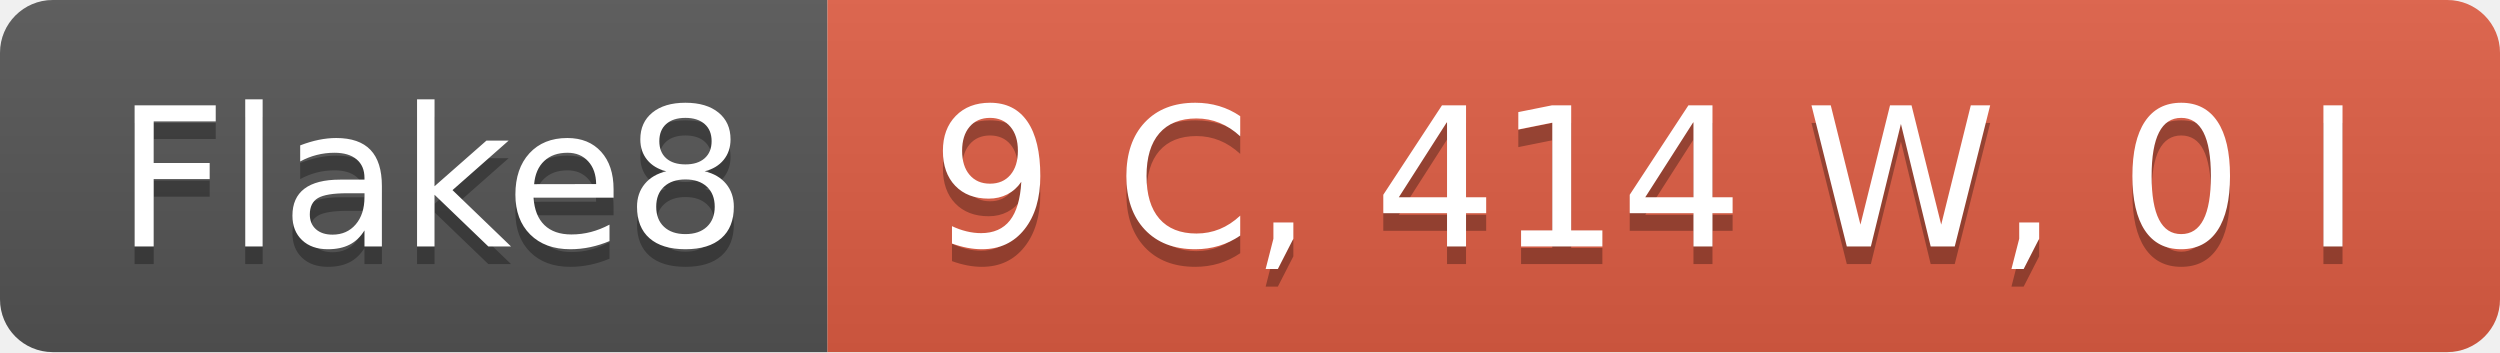
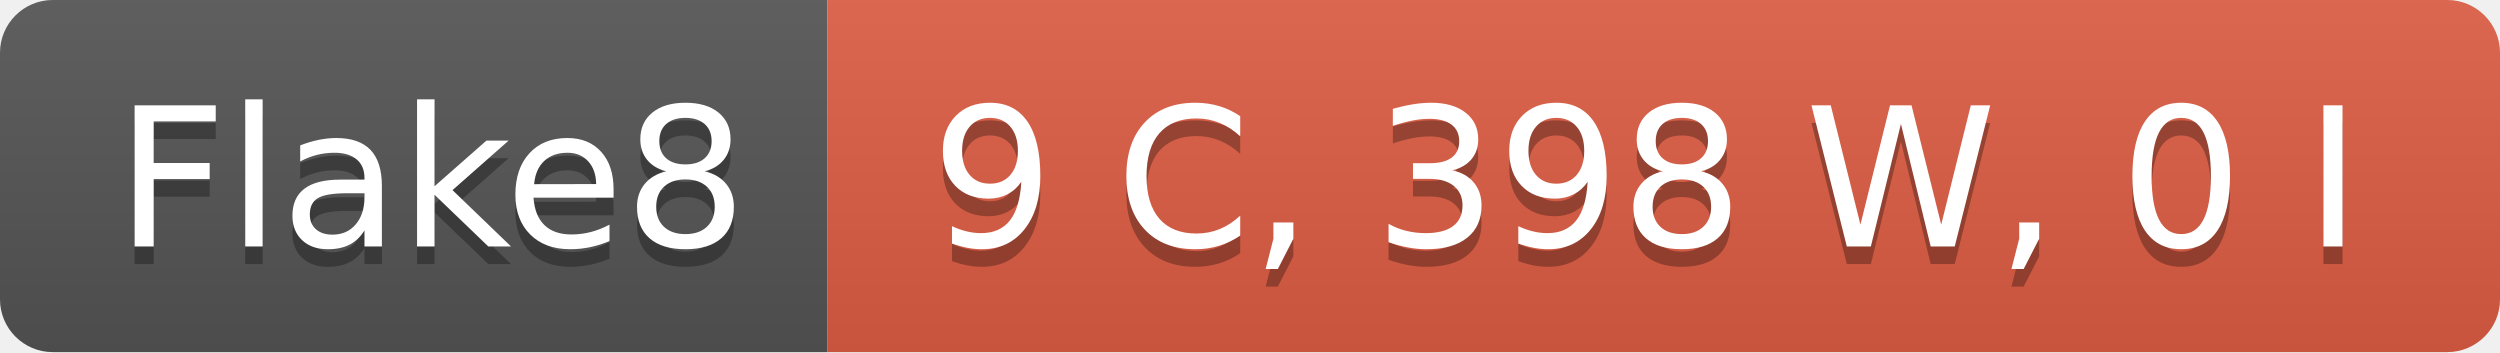
- <svg xmlns="http://www.w3.org/2000/svg" width="142" height="20" role="img" aria-label="Flake8: 9 C, 414 W, 0 I">
+ <svg xmlns="http://www.w3.org/2000/svg" width="142" height="20" role="img" aria-label="Flake8: 9 C, 398 W, 0 I">
  <linearGradient id="s" x2="0" y2="100%">
    <stop offset="0" stop-color="#bbb" stop-opacity=".1" />
    <stop offset="1" stop-opacity=".1" />
  </linearGradient>
  <clipPath id="r">
    <rect width="142" height="20" rx="3" fill="#fff" />
  </clipPath>
  <g clip-path="url(#r)">
    <rect width="47" height="20" fill="#555" />
    <rect x="47" width="95" height="20" fill="#e05d44" />
    <rect width="142" height="20" fill="url(#s)" />
  </g>
  <g fill="#fff" text-anchor="middle" font-family="Verdana,Geneva,DejaVu Sans,sans-serif" text-rendering="geometricPrecision" font-size="110">
    <text aria-hidden="true" x="245" y="150" fill="#010101" fill-opacity=".3" transform="scale(.1)" textLength="370">Flake8</text>
    <text x="245" y="140" transform="scale(.1)" fill="#fff" textLength="370">Flake8</text>
-     <text aria-hidden="true" x="935" y="150" fill="#010101" fill-opacity=".3" transform="scale(.1)" textLength="850">9 C, 414 W, 0 I</text>
-     <text x="935" y="140" transform="scale(.1)" fill="#fff" textLength="850">9 C, 414 W, 0 I</text>
+     <text aria-hidden="true" x="935" y="150" fill="#010101" fill-opacity=".3" transform="scale(.1)" textLength="850">9 C, 398 W, 0 I</text>
+     <text x="935" y="140" transform="scale(.1)" fill="#fff" textLength="850">9 C, 398 W, 0 I</text>
  </g>
</svg>
